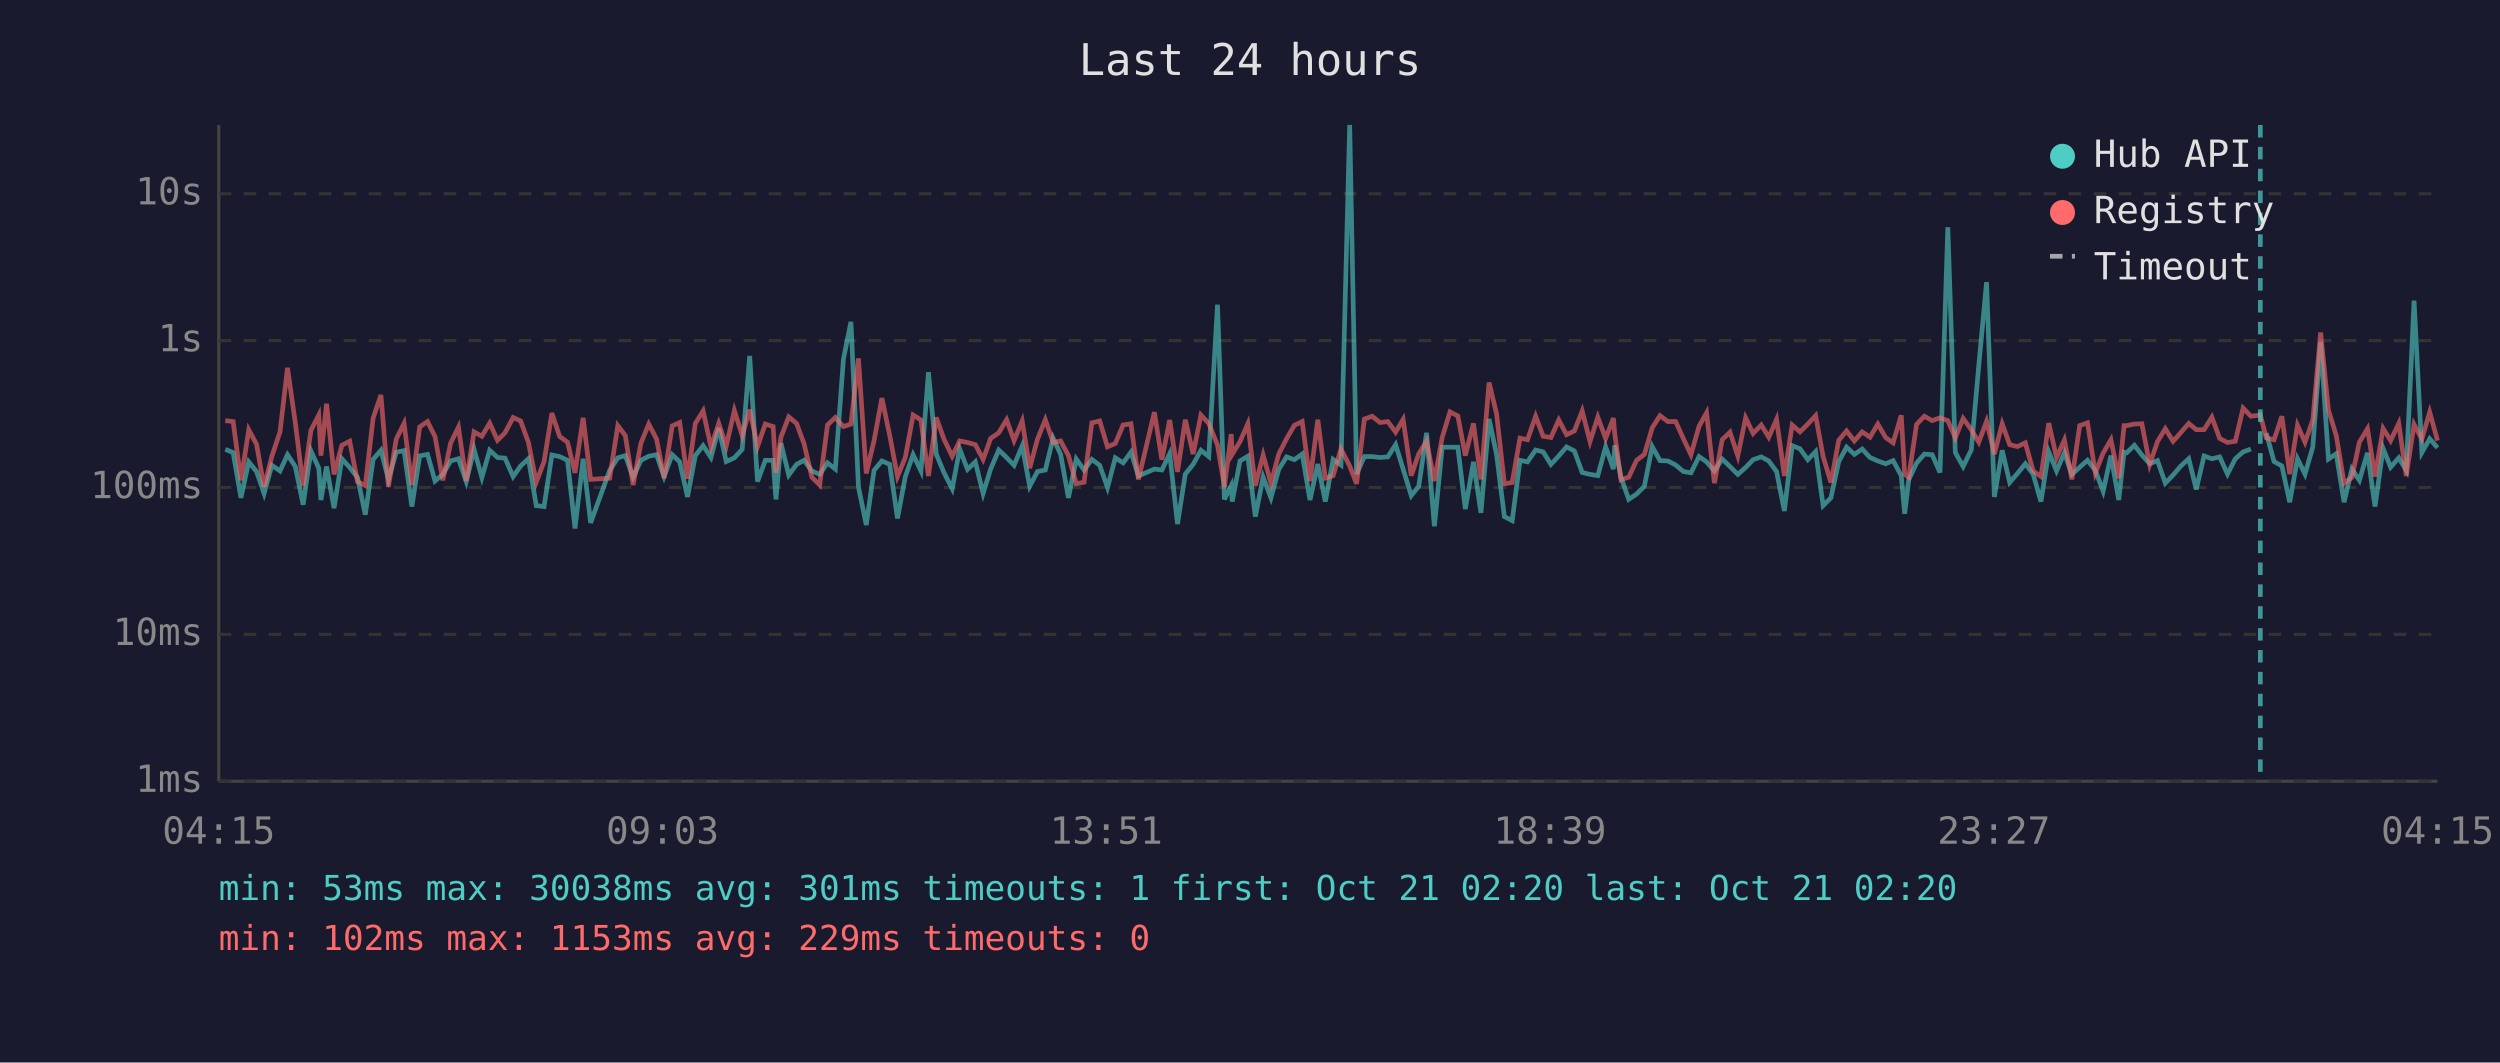
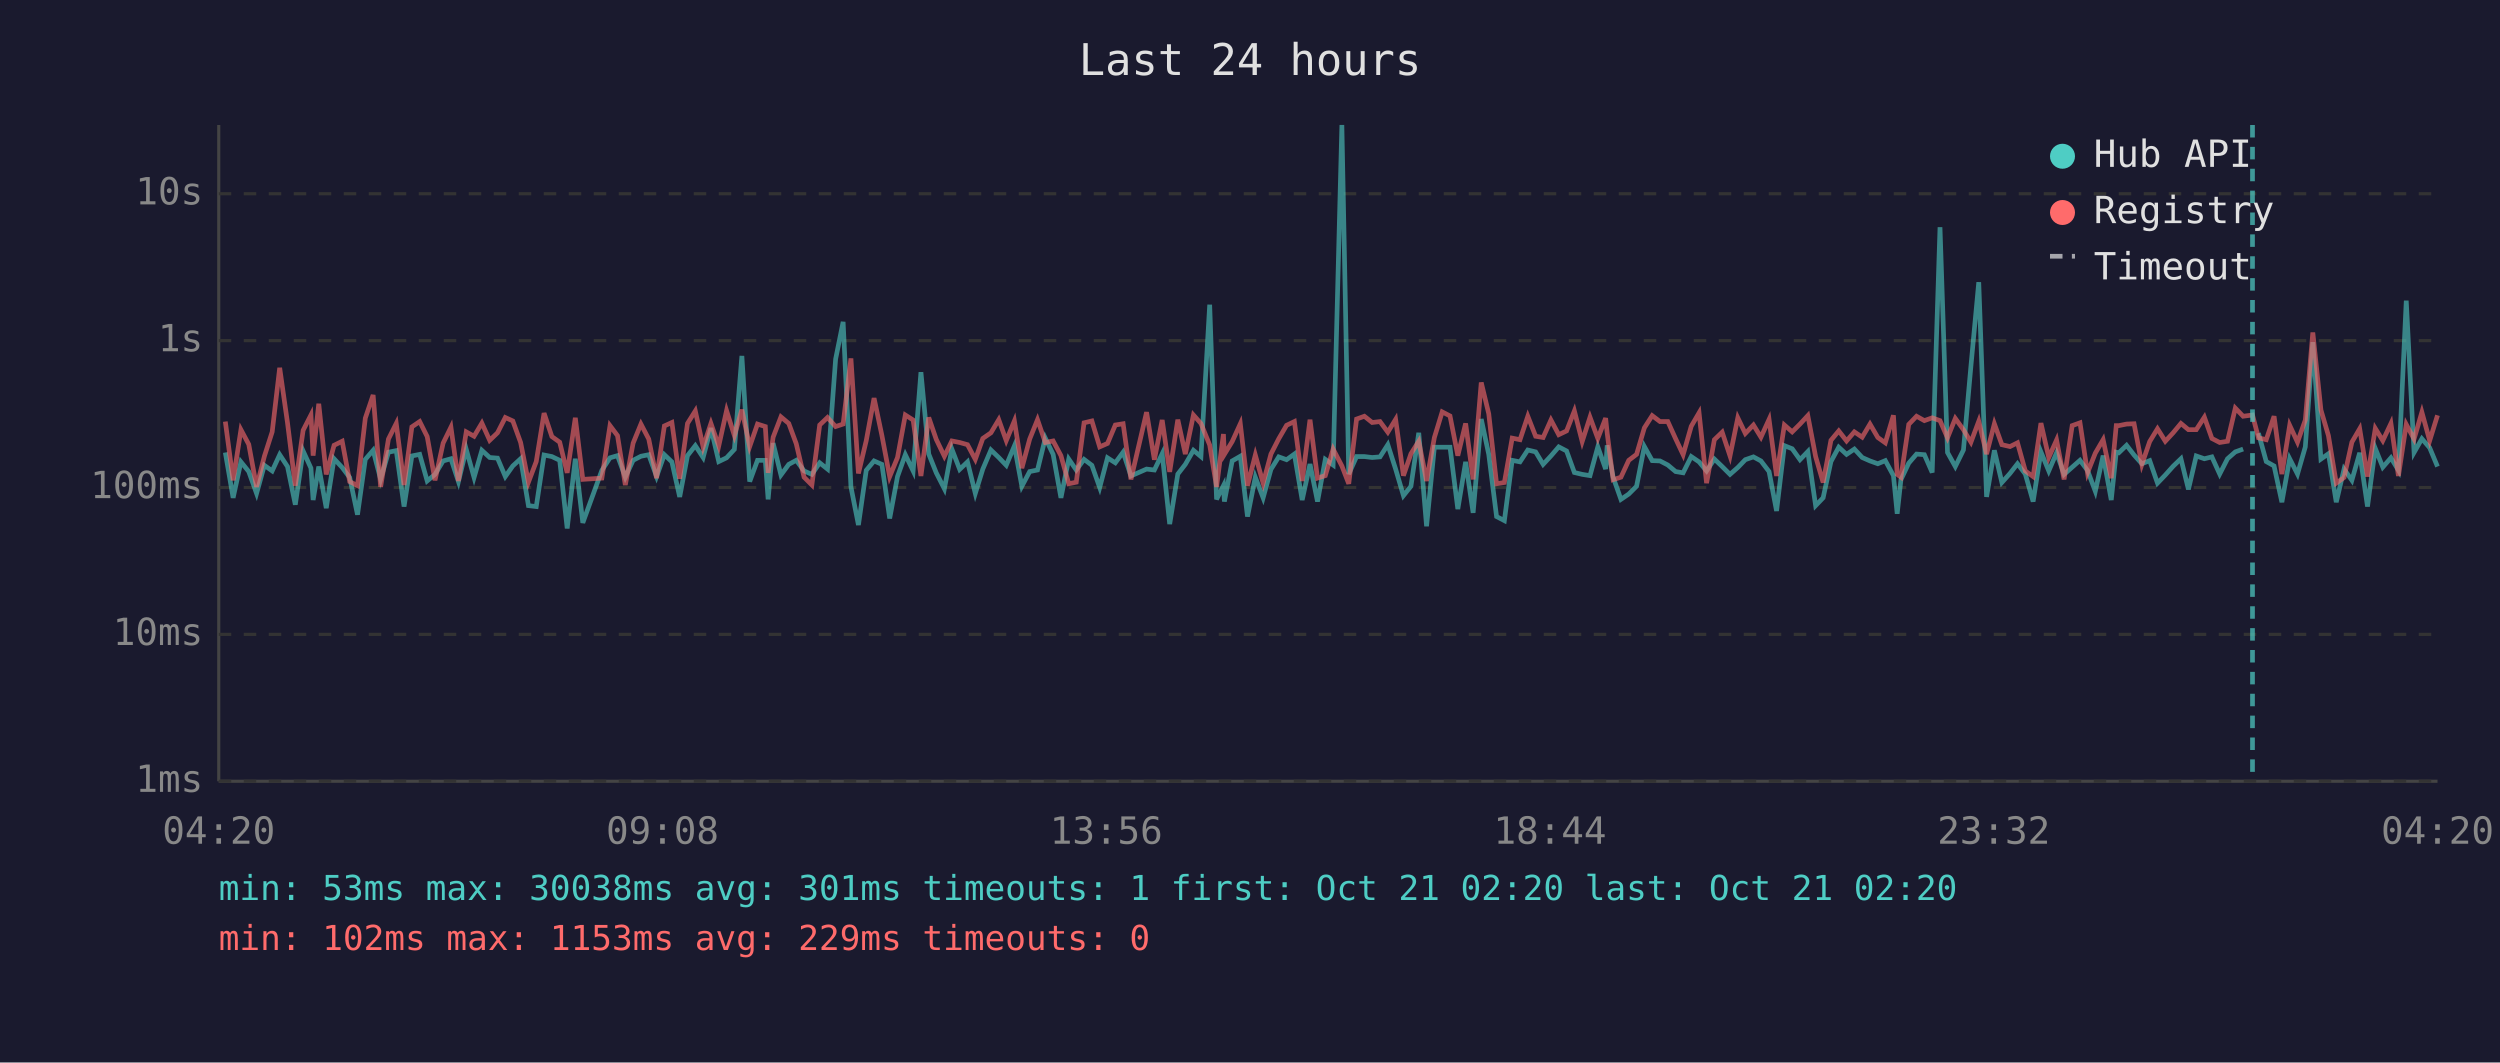
<svg xmlns="http://www.w3.org/2000/svg" viewBox="0 0 800 340" font-family="monospace" font-size="12">
  <rect width="800" height="340" fill="#1a1a2e" />
  <text x="400" y="24" fill="#e0e0e0" font-size="14" text-anchor="middle">Last 24 hours</text>
  <line x1="70" y1="40" x2="70" y2="250" stroke="#444" stroke-width="1" />
  <line x1="70" y1="250" x2="780" y2="250" stroke="#444" stroke-width="1" />
  <line x1="70" y1="250" x2="780" y2="250" stroke="#333" stroke-width="1" stroke-dasharray="4" />
  <text x="65" y="250" fill="#888" text-anchor="end" dominant-baseline="middle">1ms</text>
  <line x1="70" y1="203" x2="780" y2="203" stroke="#333" stroke-width="1" stroke-dasharray="4" />
  <text x="65" y="203" fill="#888" text-anchor="end" dominant-baseline="middle">10ms</text>
  <line x1="70" y1="156" x2="780" y2="156" stroke="#333" stroke-width="1" stroke-dasharray="4" />
  <text x="65" y="156" fill="#888" text-anchor="end" dominant-baseline="middle">100ms</text>
  <line x1="70" y1="109" x2="780" y2="109" stroke="#333" stroke-width="1" stroke-dasharray="4" />
  <text x="65" y="109" fill="#888" text-anchor="end" dominant-baseline="middle">1s</text>
  <line x1="70" y1="62" x2="780" y2="62" stroke="#333" stroke-width="1" stroke-dasharray="4" />
  <text x="65" y="62" fill="#888" text-anchor="end" dominant-baseline="middle">10s</text>
-   <text x="70" y="270" fill="#888" text-anchor="middle">04:15</text>
-   <text x="212" y="270" fill="#888" text-anchor="middle">09:03</text>
-   <text x="354" y="270" fill="#888" text-anchor="middle">13:51</text>
-   <text x="496" y="270" fill="#888" text-anchor="middle">18:39</text>
-   <text x="638" y="270" fill="#888" text-anchor="middle">23:27</text>
-   <text x="780" y="270" fill="#888" text-anchor="middle">04:15</text>
-   <polyline points="72.1,143.8 74.6,144.8 77.1,159.3 79.6,147.8 82.1,150.9 84.5,157.9 87.0,148.9 89.6,150.7 92.0,145.5 94.5,149.3 97.0,161.5 99.5,144.3 102.0,149.8 102.7,160.0 104.5,149.3 106.9,162.6 109.4,146.8 111.9,149.6 114.4,152.8 116.9,164.7 119.4,147.0 121.9,144.1 124.3,153.4 126.8,144.7 129.3,144.2 131.8,162.1 134.3,145.9 136.8,145.4 139.2,153.9 141.7,151.8 144.2,147.5 146.7,146.8 149.2,154.1 151.7,143.8 154.2,152.8 156.7,144.1 159.2,146.4 161.6,146.6 164.2,152.5 166.6,149.1 169.1,146.8 171.6,161.8 174.1,162.1 176.6,145.6 179.1,146.1 181.6,147.3 184.0,169.1 186.6,146.8 189.0,167.3 195.1,150.5 197.7,146.5 200.1,145.8 202.6,152.7 205.1,147.3 207.6,146.0 210.1,145.5 212.5,152.5 215.1,145.5 217.5,147.8 220.0,159.0 222.5,145.8 225.0,142.6 227.5,146.4 230.0,137.0 232.4,147.7 235.0,146.5 237.5,143.8 239.9,113.9 242.4,154.1 244.9,147.3 247.4,147.3 248.3,159.8 249.9,141.8 252.4,152.0 254.9,148.6 257.3,147.3 259.8,150.7 262.3,151.8 264.8,148.1 267.3,150.1 269.9,114.9 272.3,103.0 274.7,155.8 277.2,168.0 279.7,150.5 282.2,147.5 284.7,148.6 287.2,165.9 289.7,152.5 292.2,145.5 294.7,150.7 297.1,119.1 299.6,145.3 302.1,151.3 304.7,156.4 307.1,143.7 309.6,150.2 312.1,147.8 314.6,157.9 317.0,150.1 319.6,144.0 322.1,146.4 324.5,148.9 327.1,142.7 329.5,155.6 332.0,150.9 334.5,150.4 337.0,140.2 339.4,145.4 341.9,159.3 344.4,146.9 346.9,150.4 349.4,147.0 351.9,148.9 354.4,156.0 356.9,146.5 359.4,148.1 361.9,144.7 364.3,152.3 369.4,150.1 371.8,150.4 374.3,145.2 376.8,167.7 379.3,151.7 381.8,148.6 384.3,144.1 386.8,146.1 389.6,97.5 391.8,159.8 394.0,155.4 394.3,160.5 396.8,147.5 399.3,146.0 401.7,165.3 404.2,152.7 406.7,159.3 409.2,150.2 411.7,146.2 414.2,147.1 416.7,145.3 419.2,160.0 421.7,148.5 424.1,160.5 426.6,147.0 429.1,148.8 431.9,40.0 434.1,151.7 436.6,146.1 439.1,146.1 441.6,146.4 444.1,146.2 446.6,142.3 449.0,150.1 451.6,158.6 454.0,155.6 456.5,138.5 459.0,168.4 461.5,143.1 464.0,143.1 466.5,143.1 468.9,162.9 471.5,147.8 473.9,164.1 476.5,134.1 478.9,145.4 481.4,165.3 483.9,166.6 486.4,147.3 488.8,147.8 491.4,144.0 493.8,144.6 496.3,148.6 498.8,145.9 501.3,143.0 503.8,144.3 506.3,151.2 508.8,151.8 511.3,152.2 513.8,143.0 516.3,150.1 516.7,142.5 518.7,152.7 521.2,159.8 523.7,158.1 526.2,155.6 528.7,142.9 531.2,147.4 533.7,147.5 536.2,148.8 538.7,150.9 541.1,151.3 543.7,146.1 546.1,147.8 548.6,150.7 551.1,146.9 553.6,149.3 556.1,151.8 558.6,149.6 561.0,147.1 563.6,146.2 566.0,147.5 568.5,150.9 571.0,163.5 573.5,142.6 576.0,143.6 578.5,147.1 581.0,144.5 583.4,161.8 585.9,159.3 588.4,147.7 590.9,143.1 593.4,145.4 595.9,143.7 598.4,146.4 600.9,147.5 603.4,148.4 605.8,147.4 608.4,152.2 609.5,164.4 610.8,153.5 613.3,148.2 615.8,145.3 618.3,145.5 620.8,151.2 623.3,72.7 625.7,144.8 628.2,149.3 630.8,144.0 633.2,117.1 635.7,90.3 638.2,159.0 640.7,144.1 643.1,154.4 645.6,151.5 648.1,148.4 650.6,151.7 653.1,160.5 655.6,144.6 658.1,150.7 660.6,144.9 663.0,151.8 665.5,149.5 668.0,147.3 670.5,150.5 673.0,157.2 675.5,145.8 678.0,160.0 679.7,144.7 680.5,144.9 683.0,142.5 685.4,145.6 687.9,148.4 690.4,147.4 692.9,154.6 695.4,152.0 697.8,149.2 700.4,146.8 702.8,156.6 705.3,145.9 707.8,146.8 710.3,146.2 712.8,151.7 715.3,146.8 717.8,144.6 720.3,143.7" fill="none" stroke="#4ecdc4" stroke-width="1.5" opacity="0.6" />
-   <polyline points="725.2,138.6 727.7,147.7 730.2,149.1 732.7,160.7 735.2,146.8 737.6,151.7 740.1,143.0 742.6,109.5 745.1,146.9 747.6,145.2 750.1,160.7 752.6,150.1 755.0,153.7 757.6,144.9 760.0,162.1 762.6,143.5 765.0,149.5 767.6,146.5 770.0,150.5 772.5,96.2 775.0,144.8 777.5,140.4 780.0,143.3" fill="none" stroke="#4ecdc4" stroke-width="1.5" opacity="0.6" />
-   <polyline points="72.1,134.6 74.6,134.9 77.1,153.7 79.6,137.5 82.1,142.2 84.5,155.8 87.0,146.0 89.6,138.2 92.0,117.7 94.5,135.3 97.0,155.4 99.5,137.7 102.0,132.8 102.7,145.8 104.5,129.2 106.9,151.8 109.4,142.5 111.9,141.2 114.4,154.1 116.9,155.4 119.4,133.8 121.9,126.4 124.3,155.8 126.8,140.5 129.3,135.5 131.8,155.2 134.3,136.6 136.8,134.9 139.2,139.7 141.7,153.7 144.2,141.8 146.7,136.7 149.2,153.9 151.7,138.2 154.2,139.6 156.7,135.4 159.2,140.9 161.6,138.5 164.2,133.6 166.6,134.7 169.1,141.6 171.6,154.3 174.1,147.7 176.6,132.2 179.1,139.7 181.6,141.5 184.0,151.3 186.6,133.7 189.0,153.4 195.1,153.0 197.7,136.2 200.1,139.4 202.6,155.2 205.1,141.8 207.6,135.7 210.1,140.5 212.5,153.0 215.1,136.3 217.5,135.2 220.0,153.2 222.5,135.5 225.0,131.5 227.5,143.0 230.0,135.5 232.4,142.7 235.0,131.4 237.5,139.4 239.9,131.1 242.4,142.9 244.9,135.7 247.4,136.5 248.3,151.3 249.9,139.9 252.4,133.4 254.9,135.5 257.3,142.0 259.8,152.7 262.3,155.2 264.8,136.0 267.3,133.6 269.9,136.5 272.3,135.7 274.7,114.7 277.2,151.5 279.7,141.0 282.2,127.4 284.7,139.3 287.2,152.5 289.7,146.4 292.2,132.8 294.7,134.4 297.1,152.3 299.6,133.6 302.1,140.6 304.7,146.0 307.1,141.1 309.6,141.6 312.1,142.3 314.6,147.0 317.0,140.3 319.6,138.5 322.1,134.3 324.5,141.0 327.1,134.7 329.5,149.8 332.0,140.5 334.5,134.3 337.0,141.6 339.4,141.1 341.9,145.8 344.4,154.8 346.9,154.3 349.4,135.3 351.9,134.7 354.4,143.0 356.9,141.9 359.4,136.0 361.9,135.6 364.3,153.4 369.4,131.9 371.8,147.1 374.3,134.4 376.8,151.0 379.3,134.3 381.8,145.3 384.3,132.8 386.8,135.5 389.6,142.4 391.8,155.8 394.0,138.9 394.3,145.4 396.8,141.3 399.3,135.6 401.7,155.4 404.2,145.6 406.7,154.6 409.2,145.3 411.7,140.4 414.2,136.1 416.7,134.9 419.2,153.9 421.7,134.3 424.1,153.0 426.6,152.2 429.1,143.7 431.9,149.1 434.1,154.8 436.6,134.1 439.1,133.2 441.6,135.2 444.1,134.9 446.6,138.3 449.0,134.2 451.6,152.2 454.0,145.2 456.5,141.2 459.0,153.9 461.5,140.0 464.0,131.8 466.5,133.1 468.9,145.8 471.5,135.5 473.9,153.4 476.5,122.4 478.9,132.4 481.4,154.8 483.9,154.4 486.4,140.2 488.8,140.7 491.4,133.2 493.8,139.6 496.3,140.0 498.8,134.4 501.3,139.1 503.8,137.9 506.3,131.5 508.8,141.3 511.3,133.5 513.8,140.3 516.3,133.8 516.7,138.6 518.7,153.5 521.2,152.7 523.7,147.3 526.2,145.4 528.7,136.9 531.2,133.0 533.7,134.9 536.2,134.9 538.7,140.4 541.1,145.5 543.7,136.4 546.1,132.1 548.6,154.6 551.1,140.7 553.6,138.3 556.1,145.9 558.6,133.7 561.0,138.7 563.6,136.0 566.0,139.9 568.5,134.2 571.0,152.3 573.5,136.0 576.0,138.2 578.5,135.7 581.0,133.0 583.4,146.1 585.9,154.4 588.4,140.9 590.9,137.9 593.4,141.1 595.9,138.2 598.4,139.9 600.9,135.7 603.4,140.0 605.8,141.7 608.4,132.9 609.5,151.8 610.8,152.7 613.3,135.8 615.8,133.2 618.3,134.6 620.8,133.7 623.3,134.6 625.7,140.1 628.2,133.9 630.8,137.5 633.2,141.5 635.7,134.8 638.2,145.3 640.7,135.6 643.1,142.3 645.6,142.9 648.1,141.7 650.6,150.7 653.1,152.5 655.6,135.4 658.1,146.4 660.6,140.8 663.0,153.4 665.5,136.2 668.0,135.3 670.5,151.3 673.0,145.0 675.5,140.7 678.0,153.0 679.7,136.2 680.5,136.2 683.0,135.7 685.4,135.6 687.9,148.6 690.4,141.3 692.9,137.2 695.4,141.2 697.8,138.5 700.4,135.5 702.8,137.5 705.3,137.5 707.8,133.5 710.3,140.3 712.8,141.6 715.3,141.2 717.8,130.6 720.3,133.2 723.3,132.8 725.2,140.1 727.7,140.7 730.2,133.2 732.7,151.7 735.2,136.1 737.6,141.5 740.1,134.4 742.6,106.4 745.1,131.2 747.6,139.4 750.1,154.6 752.6,152.8 755.0,141.5 757.6,137.2 760.0,152.5 762.6,137.1 765.0,141.0 767.6,135.5 770.0,152.3 772.5,135.8 775.0,140.5 777.5,131.9 780.0,141.0" fill="none" stroke="#ff6b6b" stroke-width="1.5" opacity="0.6" />
-   <line x1="723.3" y1="40" x2="723.3" y2="250" stroke="#4ecdc4" stroke-width="1.5" stroke-dasharray="4,3" opacity="0.7" />
+   <text x="70" y="270" fill="#888" text-anchor="middle">04:20</text>
+   <text x="212" y="270" fill="#888" text-anchor="middle">09:08</text>
+   <text x="354" y="270" fill="#888" text-anchor="middle">13:56</text>
+   <text x="496" y="270" fill="#888" text-anchor="middle">18:44</text>
+   <text x="638" y="270" fill="#888" text-anchor="middle">23:32</text>
+   <text x="780" y="270" fill="#888" text-anchor="middle">04:20</text>
+   <polyline points="72.1,144.8 74.6,159.3 77.1,147.8 79.6,150.9 82.1,157.9 84.6,148.9 87.1,150.7 89.5,145.5 92.0,149.3 94.5,161.5 97.0,144.3 99.5,149.8 100.2,160.0 102.0,149.3 104.4,162.6 106.9,146.8 109.5,149.6 111.9,152.8 114.4,164.7 116.9,147.0 119.4,144.1 121.8,153.4 124.3,144.7 126.8,144.2 129.3,162.1 131.8,145.9 134.3,145.4 136.7,153.9 139.2,151.8 141.8,147.5 144.3,146.8 146.7,154.1 149.2,143.8 151.7,152.8 154.2,144.1 156.7,146.4 159.2,146.6 161.7,152.5 164.1,149.1 166.6,146.8 169.1,161.8 171.6,162.1 174.1,145.6 176.6,146.1 179.1,147.3 181.5,169.1 184.1,146.8 186.5,167.3 192.6,150.5 195.2,146.5 197.6,145.8 200.1,152.7 202.6,147.3 205.1,146.0 207.6,145.5 210.1,152.5 212.6,145.5 215.0,147.8 217.5,159.0 220.0,145.8 222.5,142.6 225.0,146.4 227.5,137.0 230.0,147.7 232.5,146.5 235.0,143.8 237.4,113.9 239.9,154.1 242.4,147.3 244.9,147.3 245.8,159.8 247.4,141.8 249.9,152.0 252.4,148.6 254.8,147.3 257.3,150.7 259.8,151.8 262.3,148.1 264.8,150.1 267.4,114.9 269.8,103.0 272.3,155.8 274.7,168.0 277.2,150.5 279.7,147.5 282.2,148.6 284.7,165.9 287.2,152.5 289.7,145.5 292.2,150.7 294.7,119.1 297.2,145.3 299.6,151.3 302.2,156.4 304.6,143.7 307.1,150.2 309.6,147.8 312.1,157.9 314.5,150.1 317.1,144.0 319.6,146.4 322.0,148.9 324.6,142.7 327.0,155.6 329.5,150.9 332.0,150.4 334.5,140.2 337.0,145.4 339.5,159.3 342.0,146.9 344.4,150.4 346.9,147.0 349.4,148.9 351.9,156.0 354.4,146.5 356.9,148.1 359.4,144.7 361.9,152.3 366.9,150.1 369.4,150.4 371.9,145.2 374.3,167.7 376.9,151.7 379.3,148.6 381.9,144.1 384.3,146.1 387.1,97.5 389.3,159.8 391.5,155.4 391.8,160.5 394.3,147.5 396.9,146.0 399.2,165.3 401.7,152.7 404.2,159.3 406.7,150.2 409.2,146.2 411.7,147.1 414.2,145.3 416.7,160.0 419.2,148.5 421.6,160.5 424.1,147.0 426.6,148.8 429.4,40.0 431.6,151.7 434.1,146.1 436.6,146.1 439.1,146.4 441.6,146.2 444.1,142.3 446.6,150.1 449.1,158.6 451.5,155.6 454.0,138.5 456.5,168.4 459.0,143.1 461.5,143.1 464.0,143.1 466.5,162.9 469.0,147.8 471.4,164.1 474.0,134.1 476.4,145.4 478.9,165.3 481.4,166.6 483.9,147.3 486.4,147.8 488.9,144.0 491.4,144.6 493.8,148.6 496.3,145.9 498.8,143.0 501.3,144.3 503.8,151.2 506.3,151.8 508.8,152.2 511.3,143.0 513.8,150.1 514.3,142.5 516.2,152.7 518.7,159.8 521.2,158.1 523.7,155.6 526.2,142.9 528.7,147.4 531.2,147.5 533.7,148.8 536.2,150.9 538.6,151.3 541.2,146.1 543.7,147.8 546.1,150.7 548.6,146.9 551.1,149.3 553.6,151.8 556.1,149.6 558.5,147.1 561.1,146.2 563.5,147.5 566.1,150.9 568.5,163.5 571.0,142.6 573.5,143.6 576.0,147.1 578.5,144.5 581.0,161.8 583.4,159.3 585.9,147.7 588.4,143.1 590.9,145.4 593.4,143.7 595.9,146.4 598.4,147.5 600.9,148.4 603.3,147.4 605.9,152.2 607.1,164.4 608.3,153.5 610.8,148.2 613.3,145.3 615.8,145.5 618.3,151.2 620.8,72.7 623.2,144.8 625.7,149.3 628.3,144.0 630.7,117.1 633.2,90.3 635.7,159.0 638.2,144.1 640.6,154.4 643.2,151.5 645.6,148.4 648.1,151.7 650.6,160.5 653.1,144.6 655.6,150.7 658.1,144.9 660.5,151.8 663.1,149.5 665.6,147.3 668.0,150.5 670.5,157.2 673.0,145.8 675.6,160.0 677.2,144.7 678.0,144.9 680.5,142.5 682.9,145.6 685.4,148.4 687.9,147.4 690.4,154.6 692.9,152.0 695.4,149.2 697.9,146.8 700.3,156.6 702.8,145.9 705.4,146.8 707.8,146.2 710.3,151.7 712.8,146.8 715.3,144.6 717.8,143.7" fill="none" stroke="#4ecdc4" stroke-width="1.5" opacity="0.6" />
+   <polyline points="722.7,138.6 725.2,147.7 727.7,149.1 730.2,160.7 732.7,146.8 735.2,151.7 737.7,143.0 740.1,109.5 742.7,146.9 745.1,145.2 747.6,160.7 750.1,150.1 752.6,153.7 755.1,144.9 757.6,162.1 760.1,143.5 762.5,149.5 765.1,146.5 767.5,150.5 770.0,96.2 772.5,144.8 775.0,140.4 777.5,143.3 780.0,149.3" fill="none" stroke="#4ecdc4" stroke-width="1.5" opacity="0.6" />
+   <polyline points="72.1,134.9 74.6,153.7 77.1,137.5 79.6,142.2 82.1,155.8 84.6,146.0 87.1,138.2 89.5,117.7 92.0,135.3 94.5,155.4 97.0,137.7 99.5,132.8 100.2,145.8 102.0,129.2 104.4,151.8 106.9,142.5 109.5,141.2 111.9,154.1 114.4,155.4 116.9,133.8 119.4,126.4 121.8,155.8 124.3,140.5 126.8,135.5 129.3,155.2 131.8,136.6 134.3,134.9 136.7,139.7 139.2,153.7 141.8,141.8 144.3,136.7 146.7,153.9 149.2,138.2 151.7,139.6 154.2,135.4 156.7,140.9 159.2,138.5 161.7,133.6 164.1,134.7 166.6,141.6 169.1,154.3 171.6,147.7 174.1,132.2 176.6,139.7 179.1,141.5 181.5,151.3 184.1,133.7 186.5,153.4 192.6,153.0 195.2,136.2 197.6,139.4 200.1,155.2 202.6,141.8 205.1,135.7 207.6,140.5 210.1,153.0 212.6,136.3 215.0,135.2 217.5,153.2 220.0,135.5 222.5,131.5 225.0,143.0 227.5,135.5 230.0,142.7 232.5,131.4 235.0,139.4 237.4,131.1 239.9,142.9 242.4,135.7 244.9,136.5 245.8,151.3 247.4,139.9 249.9,133.4 252.4,135.5 254.8,142.0 257.3,152.7 259.8,155.2 262.3,136.0 264.8,133.6 267.4,136.5 269.8,135.7 272.3,114.7 274.7,151.5 277.2,141.0 279.7,127.4 282.2,139.3 284.7,152.5 287.2,146.4 289.7,132.8 292.2,134.4 294.7,152.3 297.2,133.6 299.6,140.6 302.2,146.0 304.6,141.1 307.1,141.6 309.6,142.3 312.1,147.0 314.5,140.3 317.1,138.5 319.6,134.3 322.0,141.0 324.6,134.7 327.0,149.8 329.5,140.5 332.0,134.3 334.5,141.6 337.0,141.1 339.5,145.8 342.0,154.8 344.4,154.3 346.9,135.3 349.4,134.7 351.9,143.0 354.4,141.9 356.9,136.0 359.4,135.6 361.9,153.4 366.9,131.9 369.4,147.1 371.9,134.4 374.3,151.0 376.9,134.3 379.3,145.3 381.9,132.8 384.3,135.5 387.1,142.4 389.3,155.8 391.5,138.9 391.8,145.4 394.3,141.3 396.9,135.6 399.2,155.4 401.7,145.6 404.2,154.6 406.7,145.3 409.2,140.4 411.7,136.1 414.2,134.9 416.7,153.9 419.2,134.3 421.6,153.0 424.1,152.2 426.6,143.7 429.4,149.1 431.6,154.8 434.1,134.1 436.6,133.2 439.1,135.2 441.6,134.9 444.1,138.3 446.6,134.2 449.1,152.2 451.5,145.2 454.0,141.2 456.5,153.9 459.0,140.0 461.5,131.8 464.0,133.1 466.5,145.8 469.0,135.5 471.4,153.4 474.0,122.4 476.4,132.4 478.9,154.8 481.4,154.4 483.9,140.2 486.4,140.7 488.9,133.2 491.4,139.6 493.8,140.0 496.3,134.4 498.8,139.1 501.3,137.9 503.8,131.5 506.3,141.3 508.8,133.5 511.3,140.3 513.8,133.8 514.3,138.6 516.2,153.5 518.7,152.7 521.2,147.3 523.7,145.4 526.2,136.9 528.7,133.0 531.2,134.9 533.7,134.9 536.2,140.4 538.6,145.5 541.2,136.4 543.7,132.1 546.1,154.6 548.6,140.7 551.1,138.3 553.6,145.9 556.1,133.7 558.5,138.7 561.1,136.0 563.5,139.9 566.1,134.2 568.5,152.3 571.0,136.0 573.5,138.2 576.0,135.7 578.5,133.0 581.0,146.1 583.4,154.4 585.9,140.9 588.4,137.9 590.9,141.1 593.4,138.2 595.9,139.9 598.4,135.7 600.9,140.0 603.3,141.7 605.9,132.9 607.1,151.8 608.3,152.7 610.8,135.8 613.3,133.2 615.8,134.6 618.3,133.7 620.8,134.6 623.2,140.1 625.7,133.9 628.3,137.5 630.7,141.5 633.2,134.8 635.7,145.3 638.2,135.6 640.6,142.3 643.2,142.9 645.6,141.7 648.1,150.7 650.6,152.5 653.1,135.4 655.6,146.4 658.1,140.8 660.5,153.4 663.1,136.2 665.6,135.3 668.0,151.3 670.5,145.0 673.0,140.7 675.6,153.0 677.2,136.2 678.0,136.2 680.5,135.7 682.9,135.6 685.4,148.6 687.9,141.3 690.4,137.2 692.9,141.2 695.4,138.5 697.9,135.5 700.3,137.5 702.8,137.5 705.4,133.5 707.8,140.3 710.3,141.6 712.8,141.2 715.3,130.6 717.8,133.2 720.8,132.8 722.7,140.1 725.2,140.7 727.7,133.2 730.2,151.7 732.7,136.1 735.2,141.5 737.7,134.4 740.1,106.4 742.7,131.2 745.1,139.4 747.6,154.6 750.1,152.8 752.6,141.5 755.1,137.2 757.6,152.5 760.1,137.1 762.5,141.0 765.1,135.5 767.5,152.3 770.0,135.8 772.5,140.5 775.0,131.9 777.5,141.0 780.0,132.9" fill="none" stroke="#ff6b6b" stroke-width="1.5" opacity="0.6" />
+   <line x1="720.8" y1="40" x2="720.8" y2="250" stroke="#4ecdc4" stroke-width="1.5" stroke-dasharray="4,3" opacity="0.7" />
  <circle cx="660" cy="50" r="4" fill="#4ecdc4" />
  <text x="670" y="50" fill="#e0e0e0" dominant-baseline="middle">Hub API</text>
  <circle cx="660" cy="68" r="4" fill="#ff6b6b" />
  <text x="670" y="68" fill="#e0e0e0" dominant-baseline="middle">Registry</text>
  <line x1="656" y1="82" x2="664" y2="82" stroke="#e0e0e0" stroke-width="1.5" stroke-dasharray="4,3" opacity="0.7" />
  <text x="670" y="86" fill="#e0e0e0" dominant-baseline="middle">Timeout</text>
  <text x="70" y="288" fill="#4ecdc4" font-size="11">min: 53ms  max: 30038ms  avg: 301ms  timeouts: 1  first: Oct 21 02:20  last: Oct 21 02:20</text>
  <text x="70" y="304" fill="#ff6b6b" font-size="11">min: 102ms  max: 1153ms  avg: 229ms  timeouts: 0</text>
</svg>
